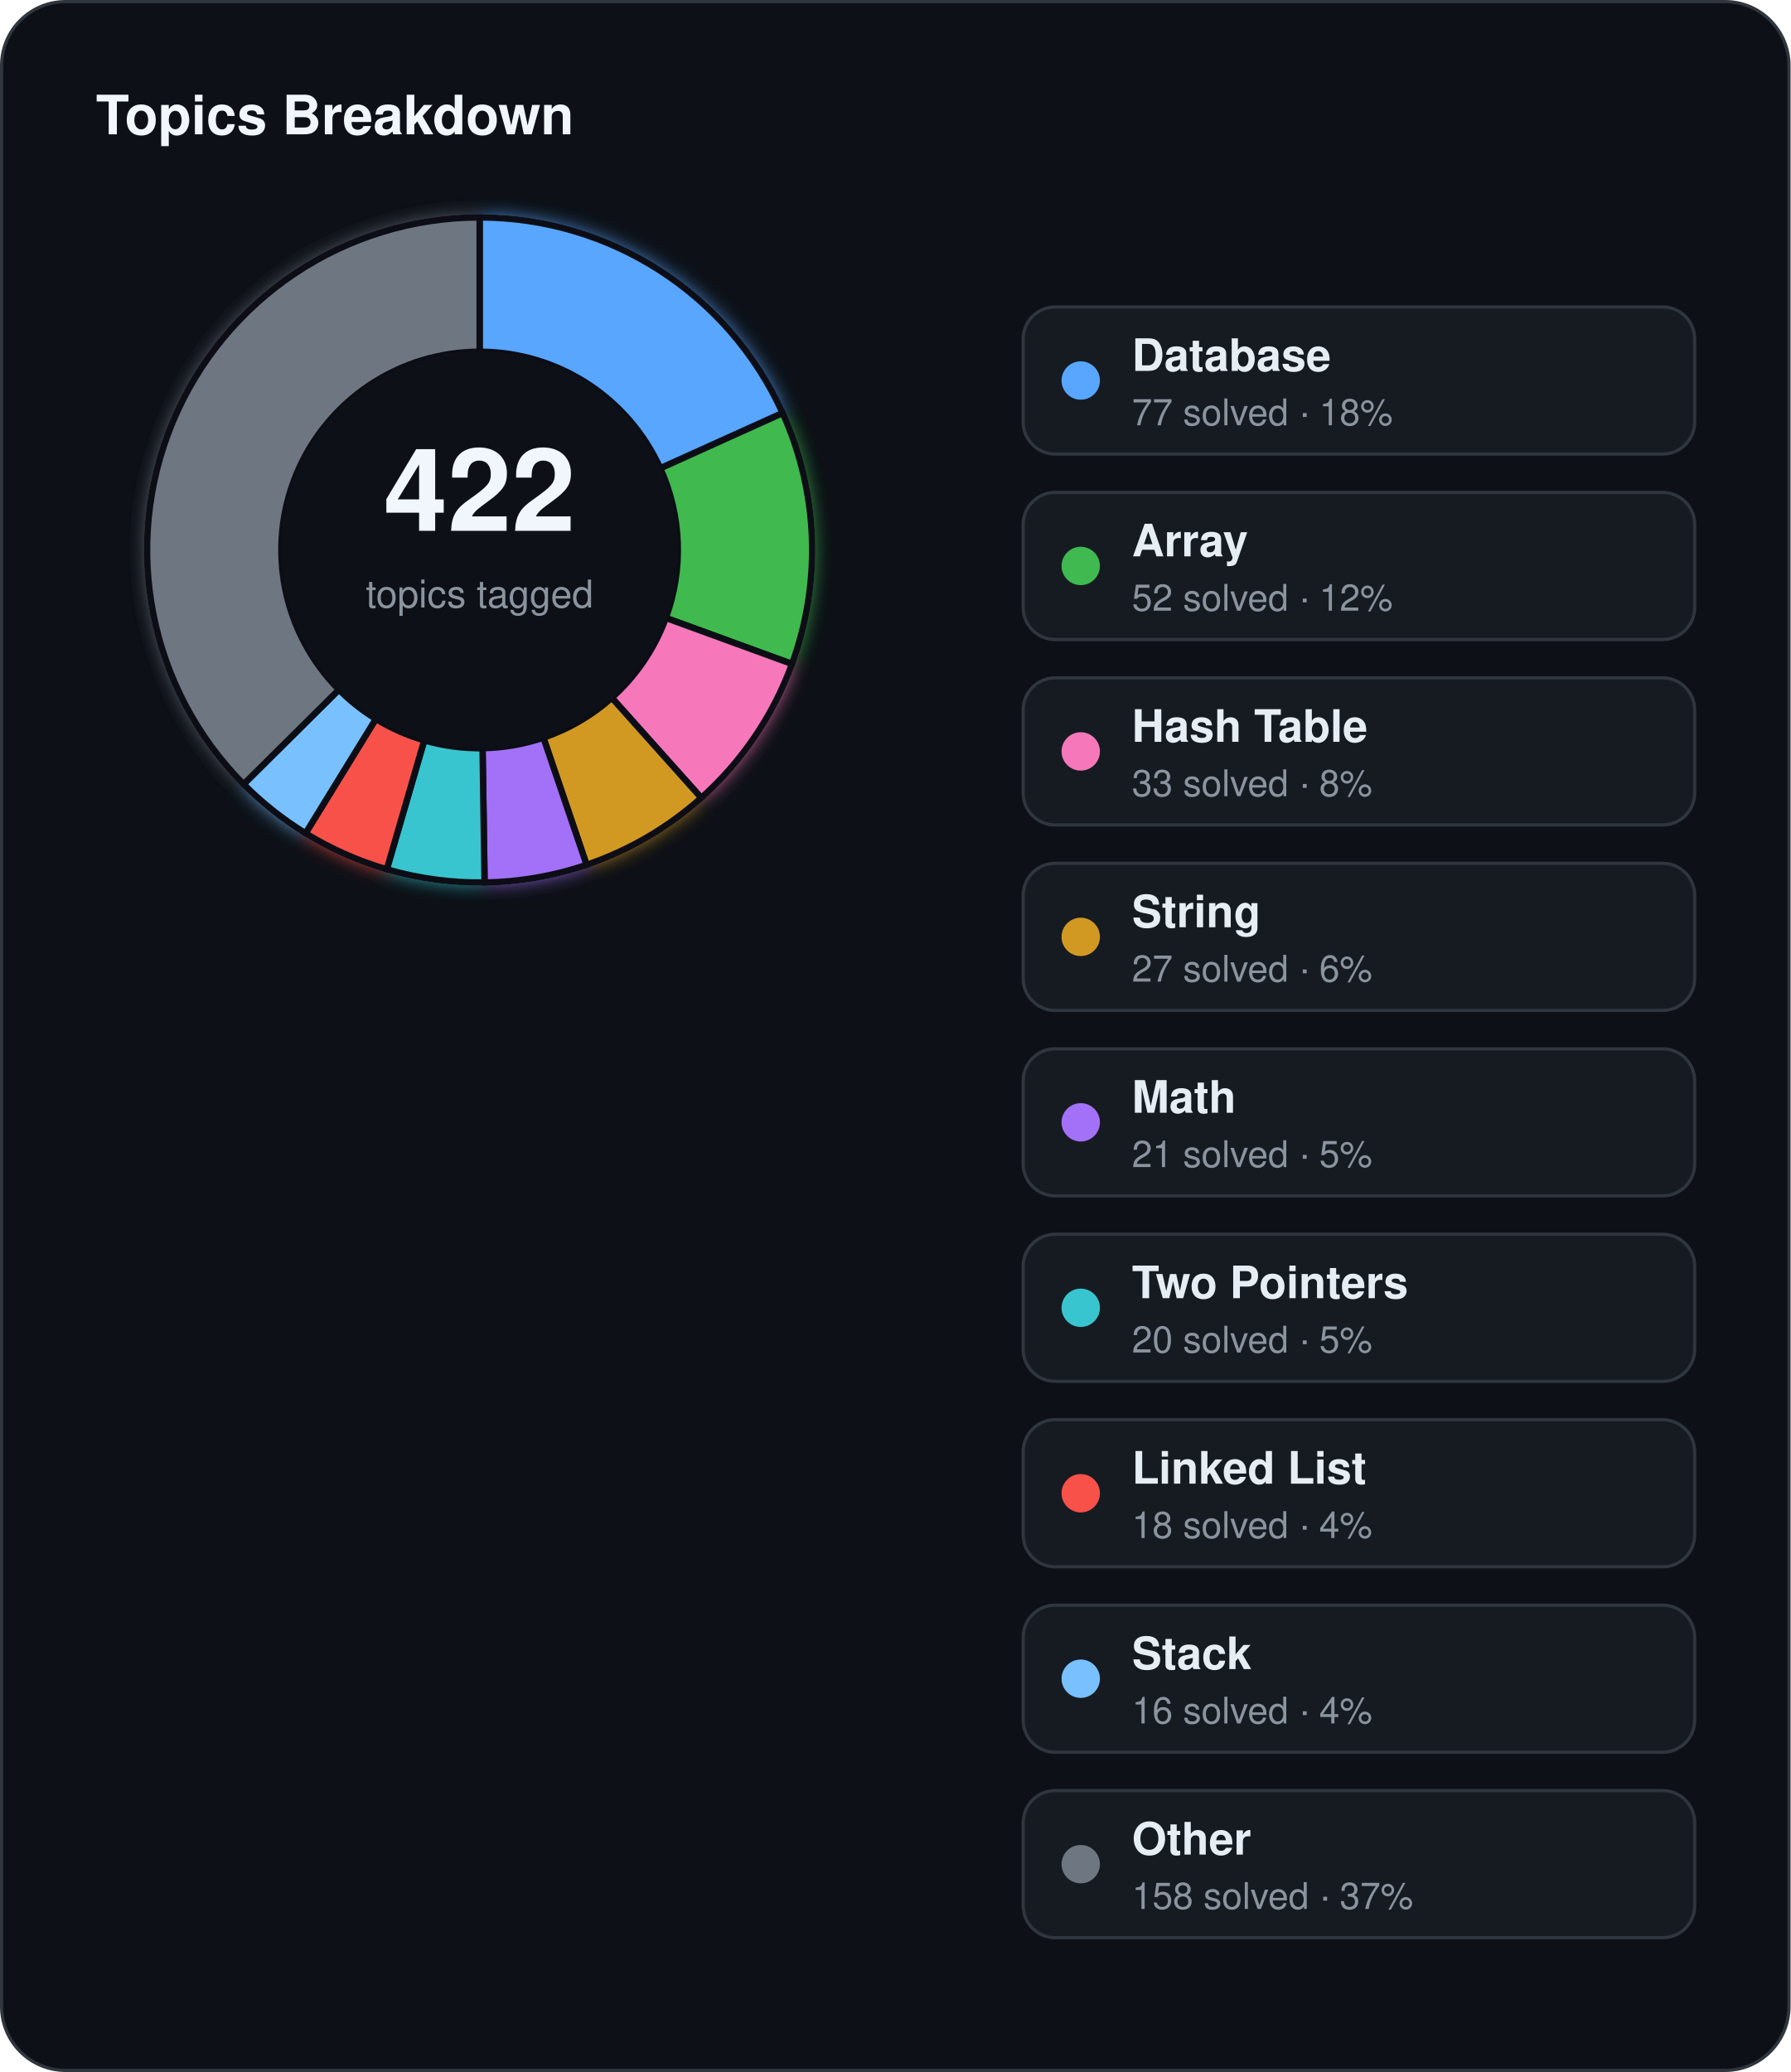
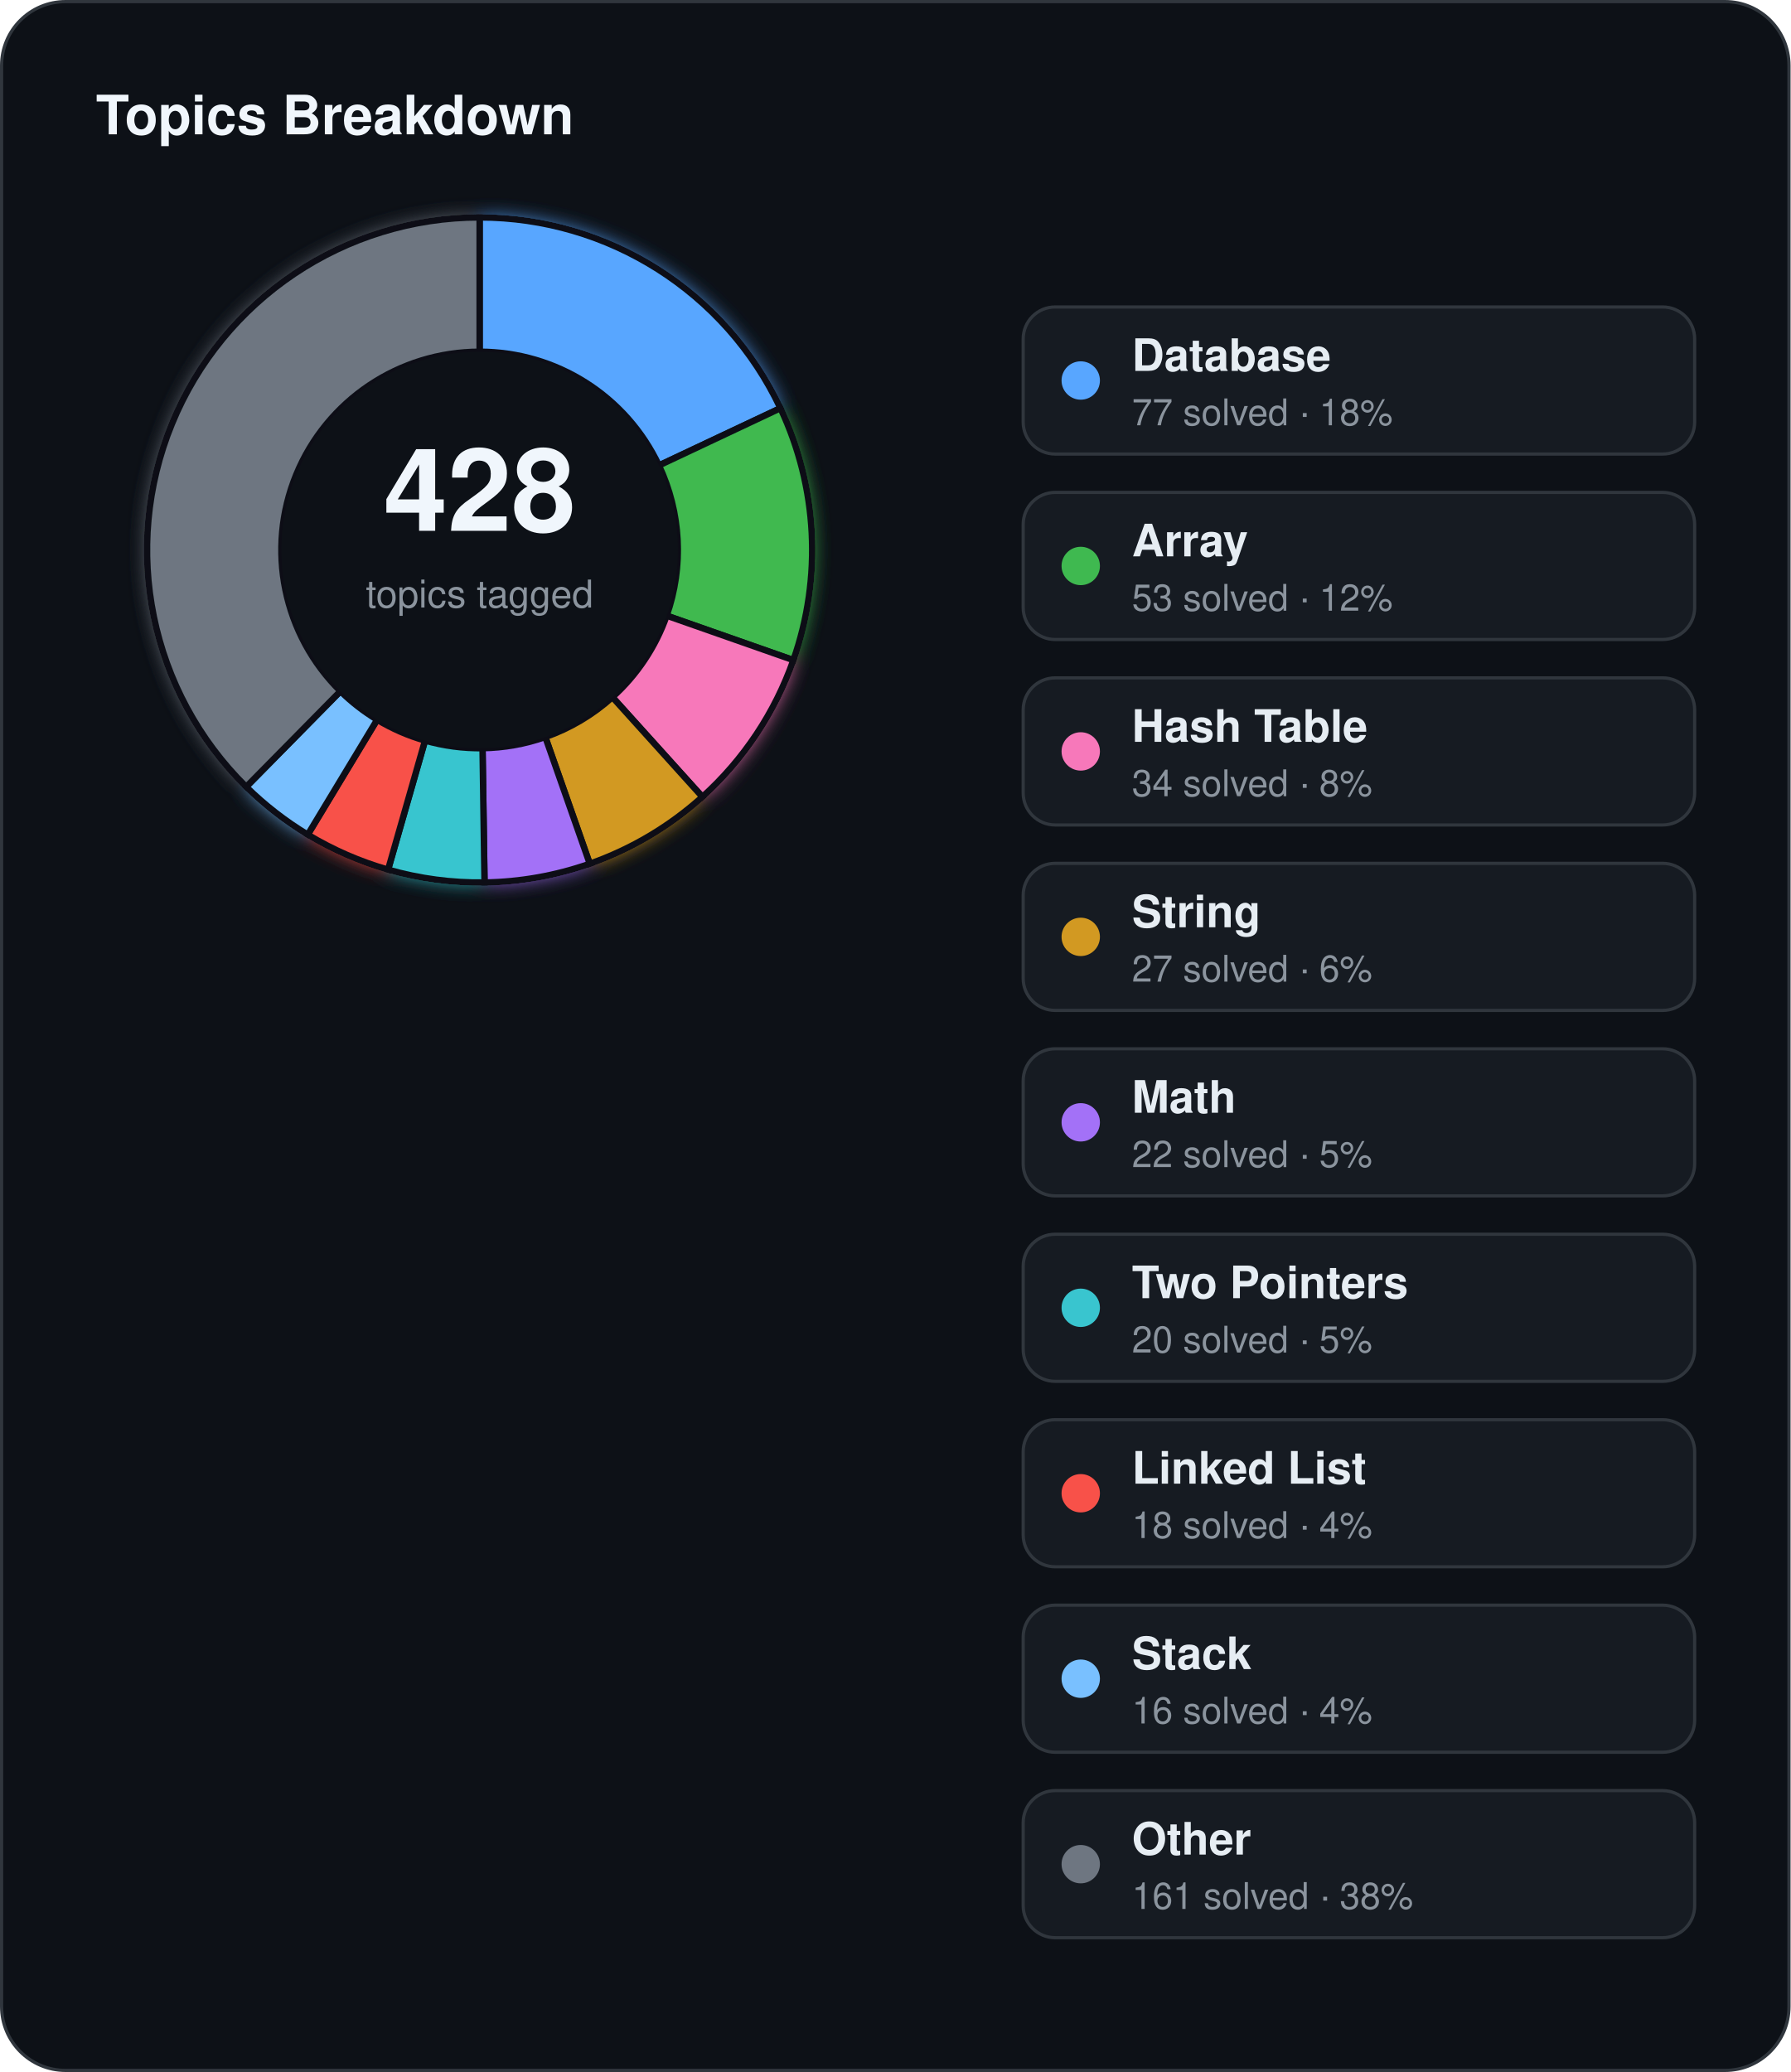
<svg xmlns="http://www.w3.org/2000/svg" width="560" height="648" viewBox="0 0 560 648">
  <defs>
    <filter id="topics-glow" x="-60%" y="-60%" width="220%" height="220%">
      <feGaussianBlur stdDeviation="3" result="blur" />
      <feMerge>
        <feMergeNode in="blur" />
        <feMergeNode in="SourceGraphic" />
      </feMerge>
    </filter>
  </defs>
  <rect x="0.5" y="0.5" width="559" height="647" rx="20" fill="#0d1117" stroke="#30363d" stroke-width="1" />
  <text x="30" y="42" fill="#f0f6fc" font-family="Segoe UI, Helvetica, Arial, sans-serif" font-size="17" font-weight="700">Topics Breakdown</text>
  <g filter="url(#topics-glow)">
-     <path d="M 150.00,68.00 A 104,104 0 0 1 244.78,129.18 L 206.50,146.47 A 62,62 0 0 0 150.00,110.00 Z" fill="#58a6ff" stroke="#0d1117" stroke-width="2" />
-     <path d="M 244.78,129.18 A 104,104 0 0 1 247.70,207.65 L 208.24,193.25 A 62,62 0 0 0 206.50,146.47 Z" fill="#3fb950" stroke="#0d1117" stroke-width="2" />
-     <path d="M 247.70,207.65 A 104,104 0 0 1 219.32,249.53 L 191.33,218.22 A 62,62 0 0 0 208.24,193.25 Z" fill="#f778ba" stroke="#0d1117" stroke-width="2" />
-     <path d="M 219.32,249.53 A 104,104 0 0 1 183.46,270.47 L 169.95,230.70 A 62,62 0 0 0 191.33,218.22 Z" fill="#d29922" stroke="#0d1117" stroke-width="2" />
-     <path d="M 183.46,270.47 A 104,104 0 0 1 151.55,275.99 L 150.92,233.99 A 62,62 0 0 0 169.95,230.70 Z" fill="#a371f7" stroke="#0d1117" stroke-width="2" />
-     <path d="M 151.55,275.99 A 104,104 0 0 1 120.97,271.87 L 132.69,231.54 A 62,62 0 0 0 150.92,233.99 Z" fill="#39c5cf" stroke="#0d1117" stroke-width="2" />
-     <path d="M 120.97,271.87 A 104,104 0 0 1 95.56,260.61 L 117.55,224.83 A 62,62 0 0 0 132.69,231.54 Z" fill="#f85149" stroke="#0d1117" stroke-width="2" />
-     <path d="M 95.56,260.61 A 104,104 0 0 1 76.19,245.26 L 106.00,215.68 A 62,62 0 0 0 117.55,224.83 Z" fill="#79c0ff" stroke="#0d1117" stroke-width="2" />
-     <path d="M 76.19,245.26 A 104,104 0 0 1 150.00,68.00 L 150.00,110.00 A 62,62 0 0 0 106.00,215.68 Z" fill="#6e7681" stroke="#0d1117" stroke-width="2" />
+     <path d="M 150.00,68.00 A 104,104 0 0 1 244.08,127.66 L 206.08,145.57 A 62,62 0 0 0 150.00,110.00 Z" fill="#58a6ff" stroke="#0d1117" stroke-width="2" />
+     <path d="M 244.08,127.66 A 104,104 0 0 1 248.13,206.45 L 208.50,192.54 A 62,62 0 0 0 206.08,145.57 Z" fill="#3fb950" stroke="#0d1117" stroke-width="2" />
+     <path d="M 248.13,206.45 A 104,104 0 0 1 219.67,249.22 L 191.53,218.03 A 62,62 0 0 0 208.50,192.54 Z" fill="#f778ba" stroke="#0d1117" stroke-width="2" />
+     <path d="M 219.67,249.22 A 104,104 0 0 1 184.45,270.13 L 170.54,230.50 A 62,62 0 0 0 191.53,218.03 Z" fill="#d29922" stroke="#0d1117" stroke-width="2" />
+     <path d="M 184.45,270.13 A 104,104 0 0 1 151.53,275.99 L 150.91,233.99 A 62,62 0 0 0 170.54,230.50 Z" fill="#a371f7" stroke="#0d1117" stroke-width="2" />
+     <path d="M 151.53,275.99 A 104,104 0 0 1 121.37,271.98 L 132.93,231.60 A 62,62 0 0 0 150.91,233.99 Z" fill="#39c5cf" stroke="#0d1117" stroke-width="2" />
+     <path d="M 121.37,271.98 A 104,104 0 0 1 96.25,261.03 L 117.96,225.08 A 62,62 0 0 0 132.93,231.60 Z" fill="#f85149" stroke="#0d1117" stroke-width="2" />
+     <path d="M 96.25,261.03 A 104,104 0 0 1 77.00,246.08 L 106.48,216.16 A 62,62 0 0 0 117.96,225.08 Z" fill="#79c0ff" stroke="#0d1117" stroke-width="2" />
+     <path d="M 77.00,246.08 A 104,104 0 0 1 150.00,68.00 L 150.00,110.00 A 62,62 0 0 0 106.48,216.16 Z" fill="#6e7681" stroke="#0d1117" stroke-width="2" />
  </g>
  <circle cx="150" cy="172" r="62" fill="#0d1117" />
-   <text x="150" y="166" text-anchor="middle" fill="#f0f6fc" font-family="Segoe UI, Helvetica, Arial, sans-serif" font-size="36" font-weight="700">422</text>
+   <text x="150" y="166" text-anchor="middle" fill="#f0f6fc" font-family="Segoe UI, Helvetica, Arial, sans-serif" font-size="36" font-weight="700">428</text>
  <text x="150" y="190" text-anchor="middle" fill="#8b949e" font-family="Segoe UI, Helvetica, Arial, sans-serif" font-size="12">topics tagged</text>
  <rect x="320" y="96" width="210" height="46" rx="10" fill="#161b22" stroke="#30363d" stroke-width="1" />
  <circle cx="338" cy="119" r="6" fill="#58a6ff" />
  <text x="354" y="116" fill="#e6edf3" font-family="Segoe UI, Helvetica, Arial, sans-serif" font-size="14" font-weight="600">Database</text>
  <text x="354" y="133" fill="#8b949e" font-family="Segoe UI, Helvetica, Arial, sans-serif" font-size="11.5">77 solved · 18%</text>
  <rect x="320" y="154" width="210" height="46" rx="10" fill="#161b22" stroke="#30363d" stroke-width="1" />
  <circle cx="338" cy="177" r="6" fill="#3fb950" />
  <text x="354" y="174" fill="#e6edf3" font-family="Segoe UI, Helvetica, Arial, sans-serif" font-size="14" font-weight="600">Array</text>
-   <text x="354" y="191" fill="#8b949e" font-family="Segoe UI, Helvetica, Arial, sans-serif" font-size="11.5">52 solved · 12%</text>
+   <text x="354" y="191" fill="#8b949e" font-family="Segoe UI, Helvetica, Arial, sans-serif" font-size="11.5">53 solved · 12%</text>
  <rect x="320" y="212" width="210" height="46" rx="10" fill="#161b22" stroke="#30363d" stroke-width="1" />
  <circle cx="338" cy="235" r="6" fill="#f778ba" />
  <text x="354" y="232" fill="#e6edf3" font-family="Segoe UI, Helvetica, Arial, sans-serif" font-size="14" font-weight="600">Hash Table</text>
-   <text x="354" y="249" fill="#8b949e" font-family="Segoe UI, Helvetica, Arial, sans-serif" font-size="11.5">33 solved · 8%</text>
+   <text x="354" y="249" fill="#8b949e" font-family="Segoe UI, Helvetica, Arial, sans-serif" font-size="11.5">34 solved · 8%</text>
  <rect x="320" y="270" width="210" height="46" rx="10" fill="#161b22" stroke="#30363d" stroke-width="1" />
  <circle cx="338" cy="293" r="6" fill="#d29922" />
  <text x="354" y="290" fill="#e6edf3" font-family="Segoe UI, Helvetica, Arial, sans-serif" font-size="14" font-weight="600">String</text>
  <text x="354" y="307" fill="#8b949e" font-family="Segoe UI, Helvetica, Arial, sans-serif" font-size="11.5">27 solved · 6%</text>
  <rect x="320" y="328" width="210" height="46" rx="10" fill="#161b22" stroke="#30363d" stroke-width="1" />
  <circle cx="338" cy="351" r="6" fill="#a371f7" />
  <text x="354" y="348" fill="#e6edf3" font-family="Segoe UI, Helvetica, Arial, sans-serif" font-size="14" font-weight="600">Math</text>
-   <text x="354" y="365" fill="#8b949e" font-family="Segoe UI, Helvetica, Arial, sans-serif" font-size="11.5">21 solved · 5%</text>
+   <text x="354" y="365" fill="#8b949e" font-family="Segoe UI, Helvetica, Arial, sans-serif" font-size="11.5">22 solved · 5%</text>
  <rect x="320" y="386" width="210" height="46" rx="10" fill="#161b22" stroke="#30363d" stroke-width="1" />
  <circle cx="338" cy="409" r="6" fill="#39c5cf" />
  <text x="354" y="406" fill="#e6edf3" font-family="Segoe UI, Helvetica, Arial, sans-serif" font-size="14" font-weight="600">Two Pointers</text>
  <text x="354" y="423" fill="#8b949e" font-family="Segoe UI, Helvetica, Arial, sans-serif" font-size="11.5">20 solved · 5%</text>
  <rect x="320" y="444" width="210" height="46" rx="10" fill="#161b22" stroke="#30363d" stroke-width="1" />
  <circle cx="338" cy="467" r="6" fill="#f85149" />
  <text x="354" y="464" fill="#e6edf3" font-family="Segoe UI, Helvetica, Arial, sans-serif" font-size="14" font-weight="600">Linked List</text>
  <text x="354" y="481" fill="#8b949e" font-family="Segoe UI, Helvetica, Arial, sans-serif" font-size="11.5">18 solved · 4%</text>
  <rect x="320" y="502" width="210" height="46" rx="10" fill="#161b22" stroke="#30363d" stroke-width="1" />
  <circle cx="338" cy="525" r="6" fill="#79c0ff" />
  <text x="354" y="522" fill="#e6edf3" font-family="Segoe UI, Helvetica, Arial, sans-serif" font-size="14" font-weight="600">Stack</text>
  <text x="354" y="539" fill="#8b949e" font-family="Segoe UI, Helvetica, Arial, sans-serif" font-size="11.5">16 solved · 4%</text>
  <rect x="320" y="560" width="210" height="46" rx="10" fill="#161b22" stroke="#30363d" stroke-width="1" />
  <circle cx="338" cy="583" r="6" fill="#6e7681" />
  <text x="354" y="580" fill="#e6edf3" font-family="Segoe UI, Helvetica, Arial, sans-serif" font-size="14" font-weight="600">Other</text>
-   <text x="354" y="597" fill="#8b949e" font-family="Segoe UI, Helvetica, Arial, sans-serif" font-size="11.5">158 solved · 37%</text>
+   <text x="354" y="597" fill="#8b949e" font-family="Segoe UI, Helvetica, Arial, sans-serif" font-size="11.5">161 solved · 38%</text>
</svg>
